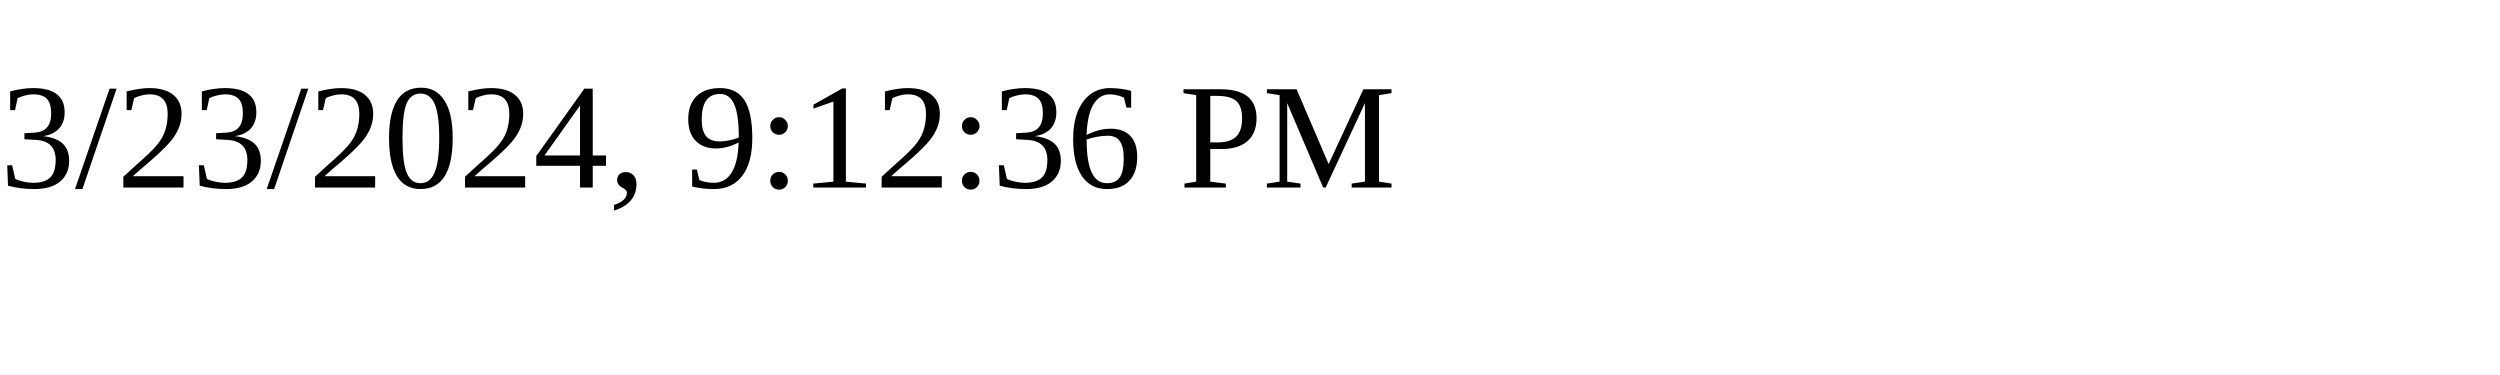
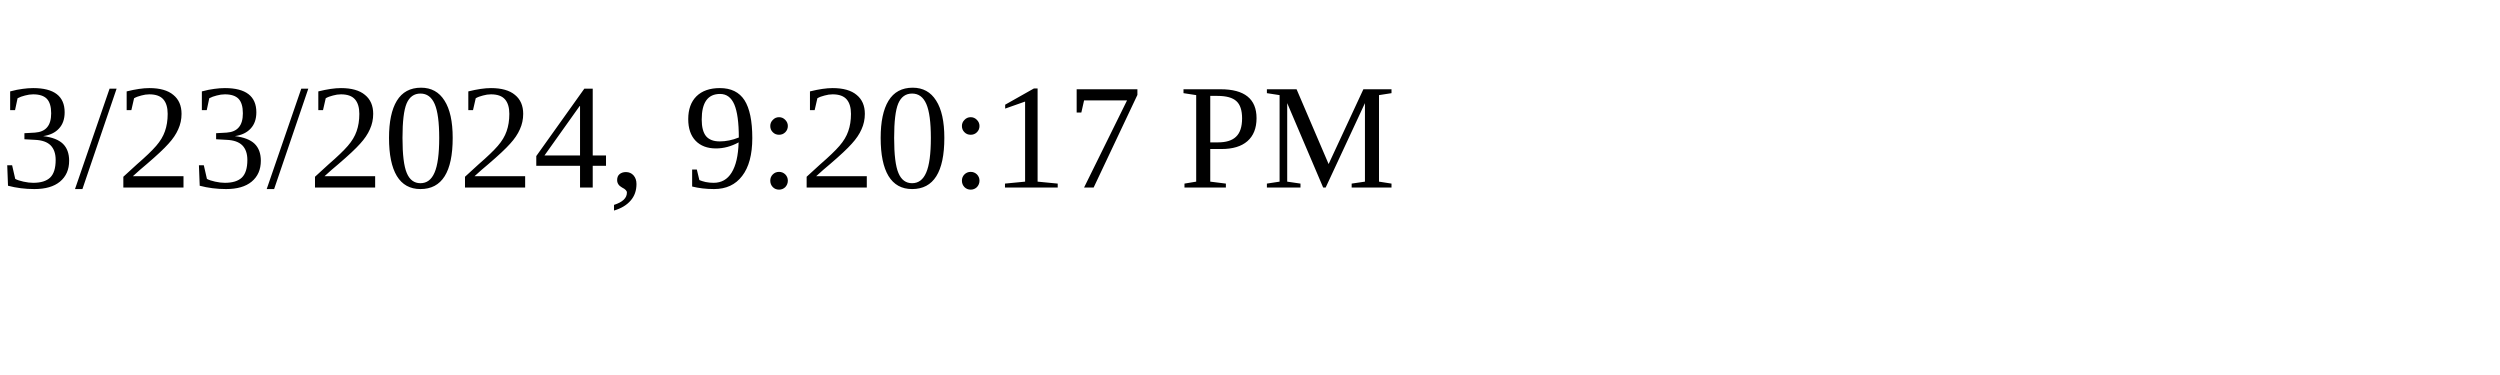
<svg xmlns="http://www.w3.org/2000/svg" height="30" width="200">
-   <text x="0" y="15">3/23/2024, 9:12:36 PM</text>
+   <text x="0" y="15">3/23/2024, 9:20:17 PM</text>
</svg>
